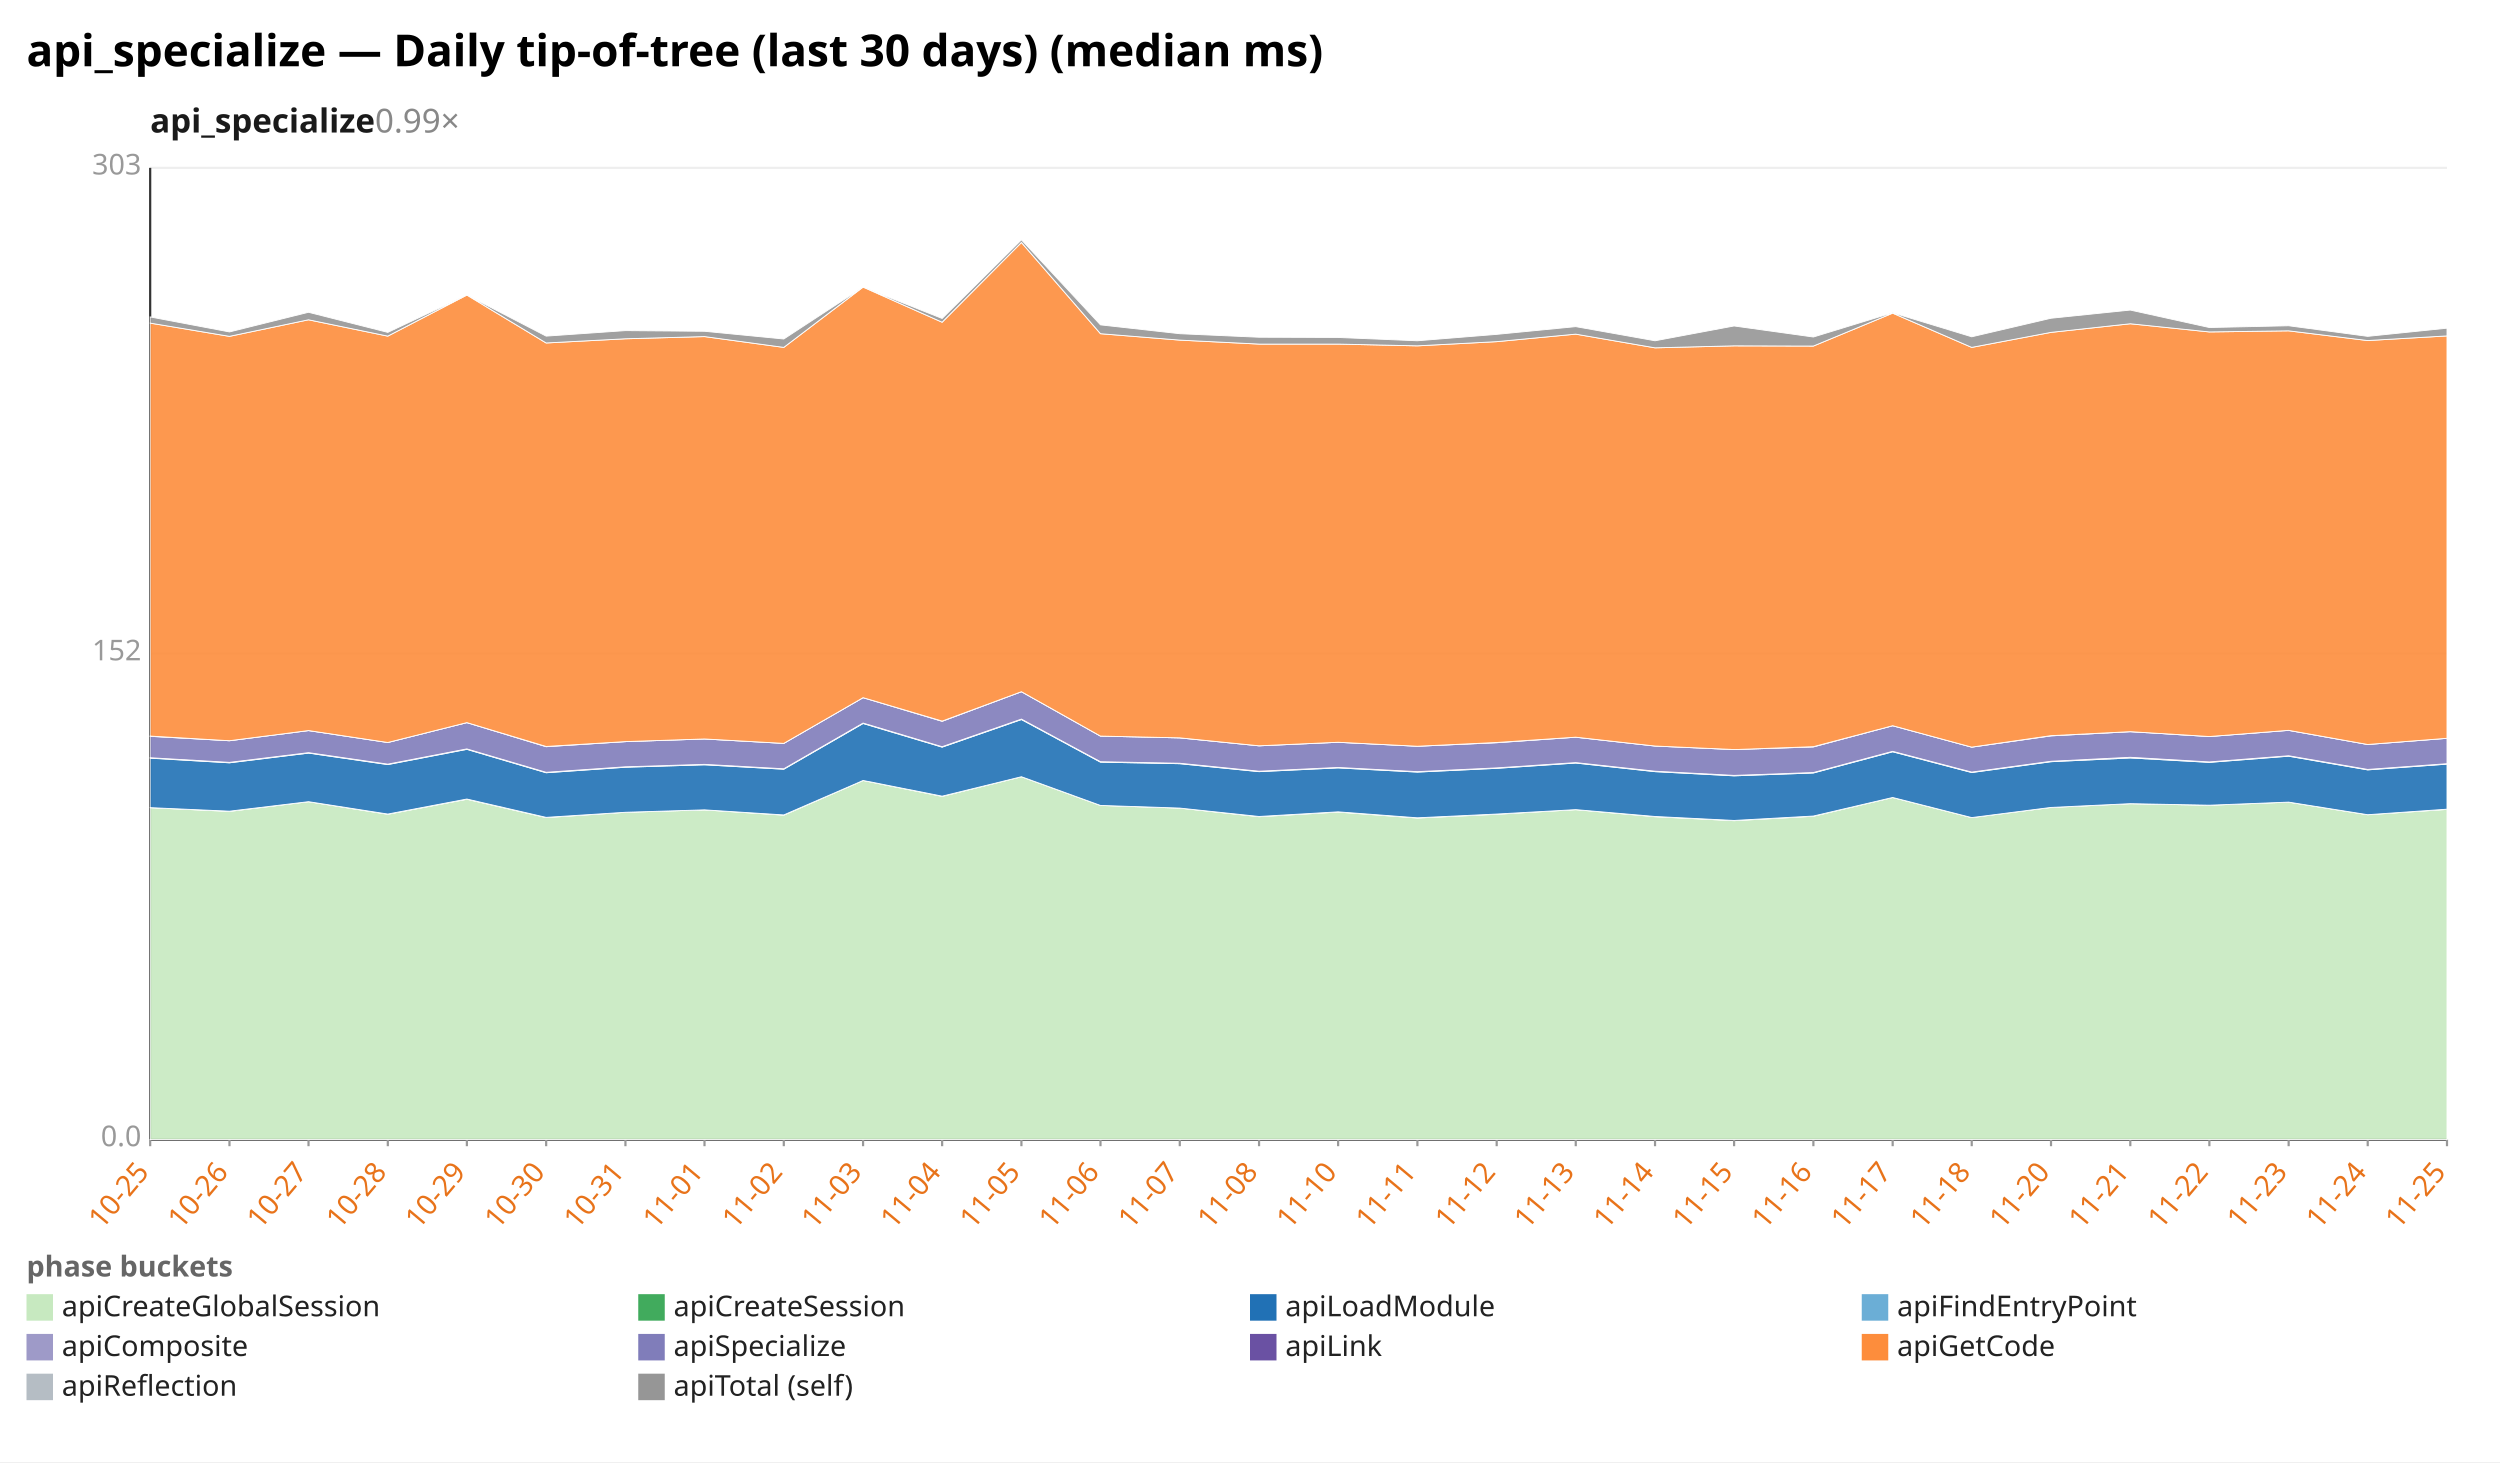
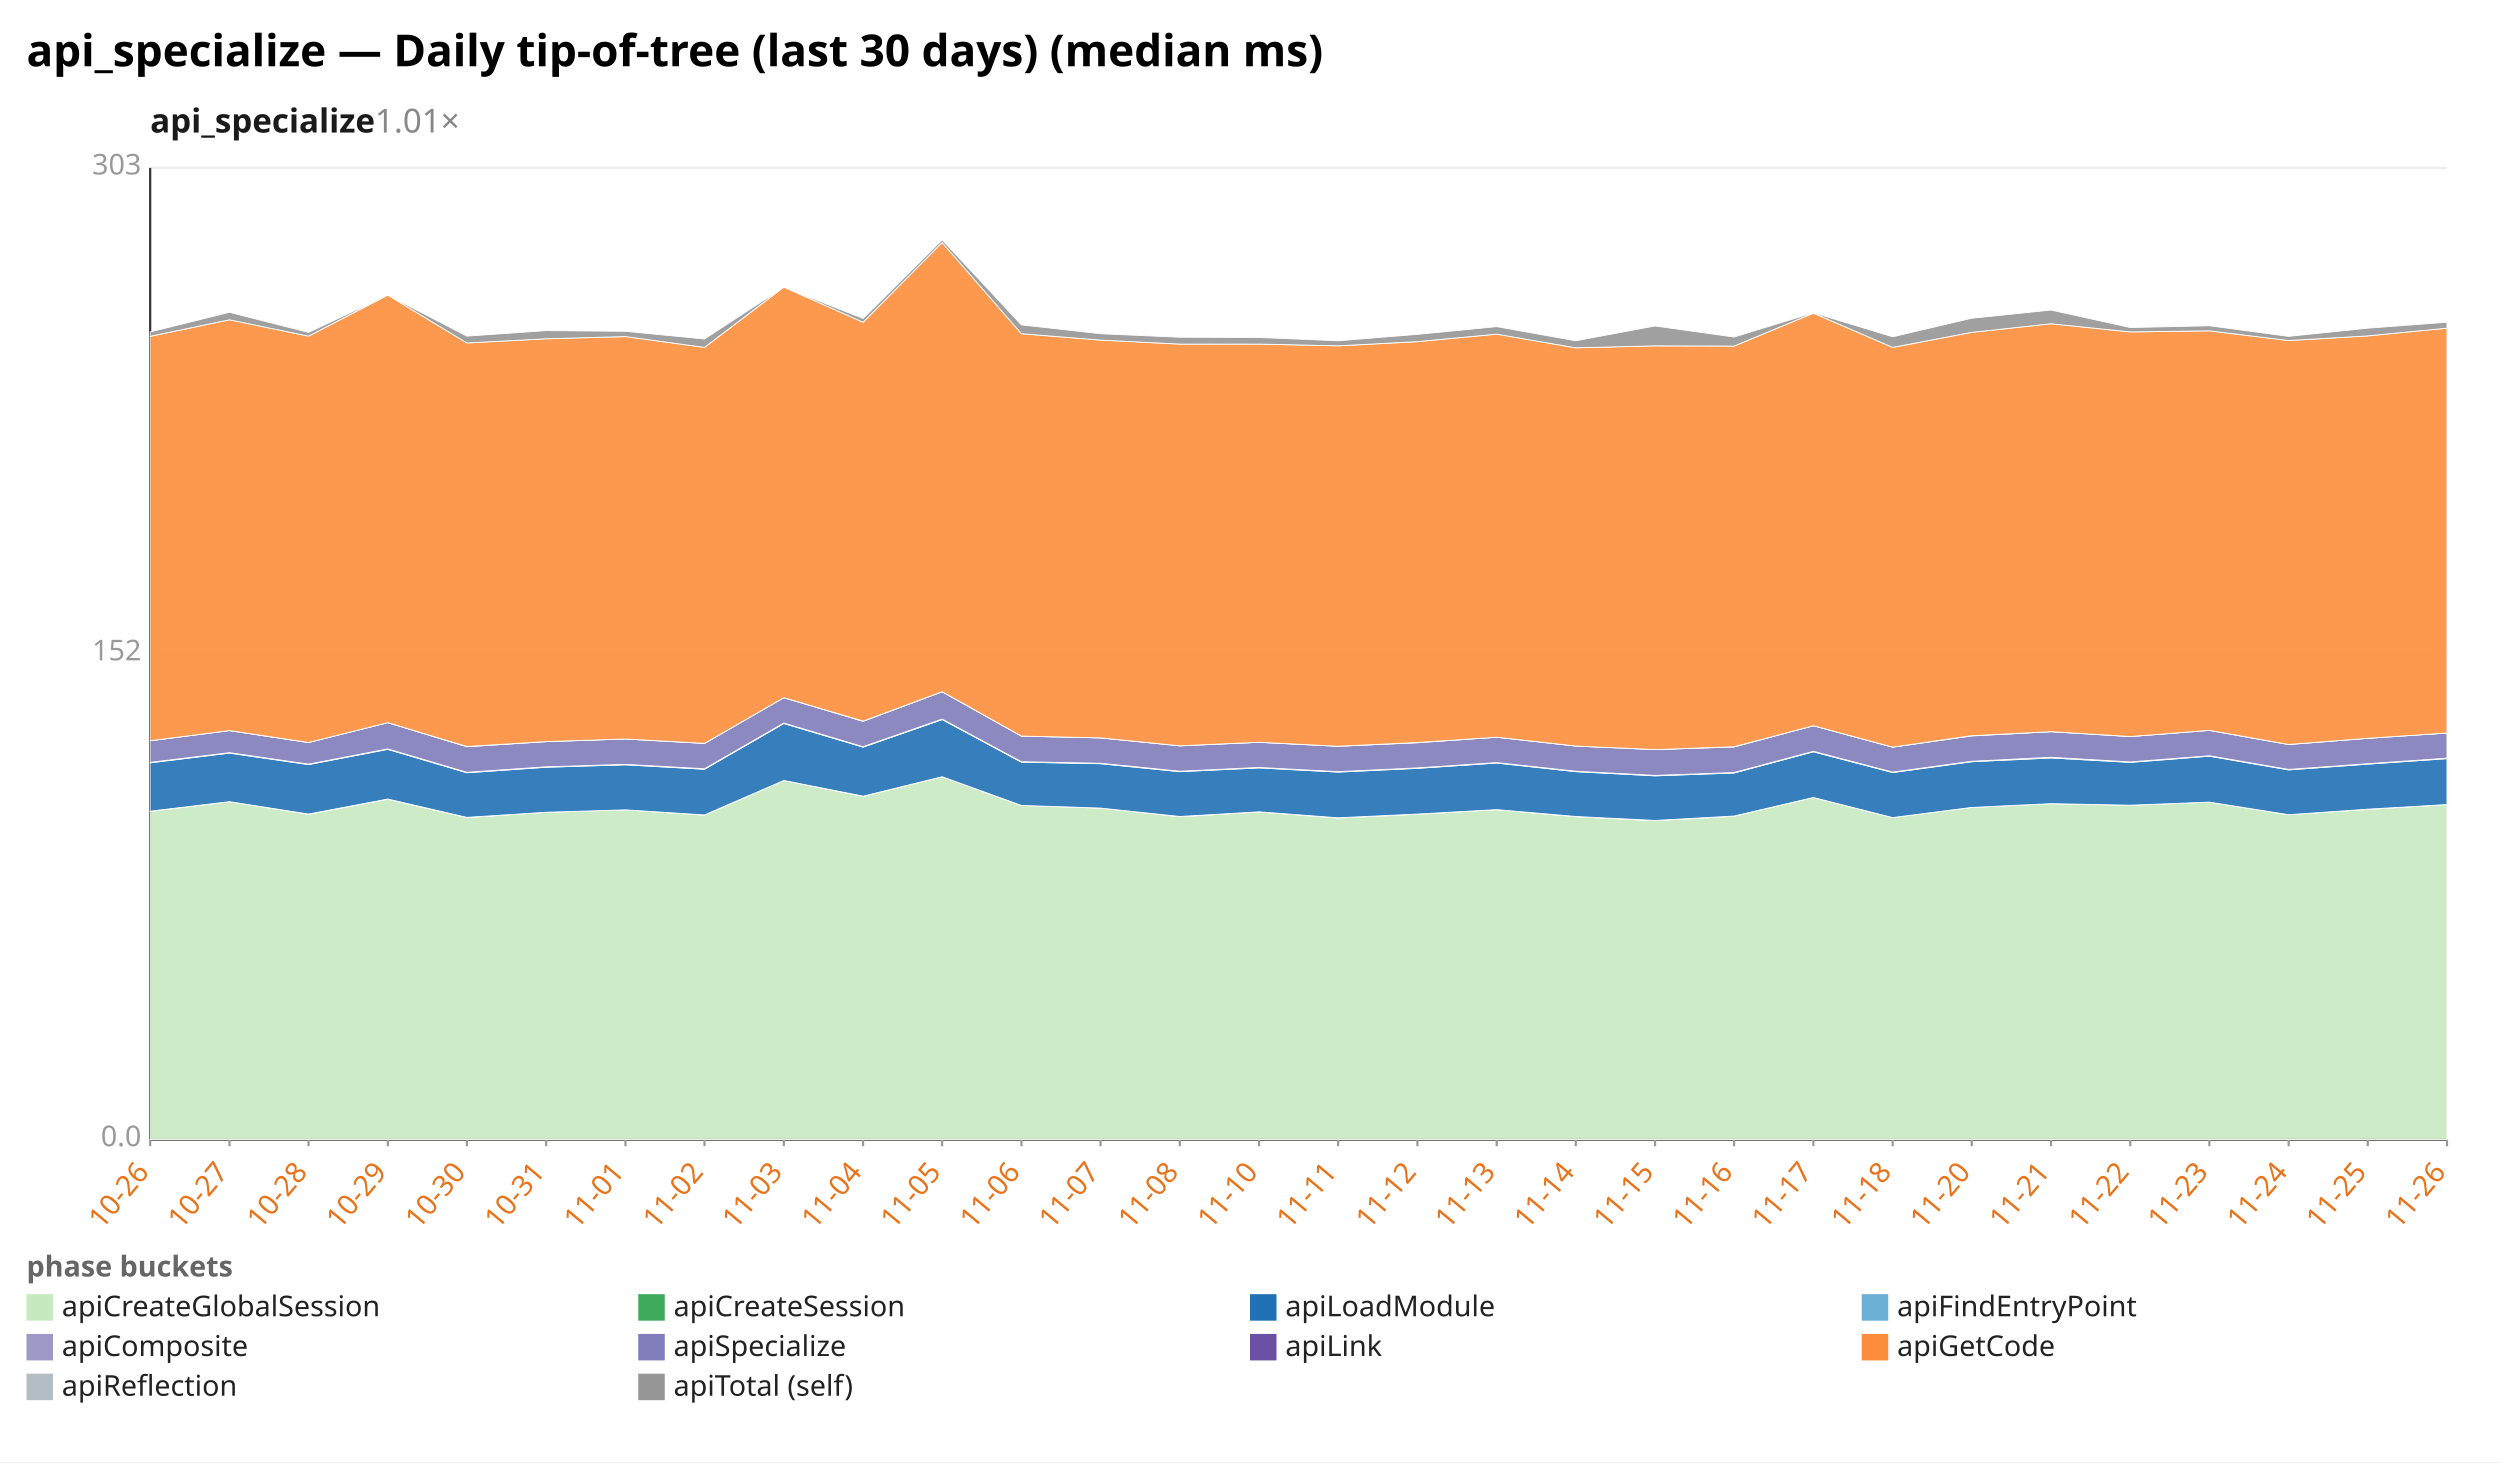
<svg xmlns="http://www.w3.org/2000/svg" width="1132" height="662" viewBox="0 0 1132 662" preserveAspectRatio="xMidYMid meet" font-family="sans-serif" font-size="13">
  <rect width="1132" height="662" fill="white" />
  <text x="12" y="30" font-size="20" font-weight="bold">api_specialize — Daily tip-of-tree (last 30 days) (median ms)</text>
-   <text x="68" y="60" font-size="15" font-weight="600" fill="#1a1a1a">api_specialize<tspan fill="#888" font-weight="400" text-decoration="none">  0.99×</tspan>
+   <text x="68" y="60" font-size="15" font-weight="600" fill="#1a1a1a">api_specialize<tspan fill="#888" font-weight="400" text-decoration="none">  1.01×</tspan>
  </text>
  <line x1="68.0" y1="516.0" x2="1108.0" y2="516.0" stroke="#eee" />
  <text x="64.0" y="519.0" text-anchor="end" fill="#999">0.0</text>
  <line x1="68.0" y1="296.0" x2="1108.0" y2="296.0" stroke="#eee" />
  <text x="64.0" y="299.0" text-anchor="end" fill="#999">152</text>
  <line x1="68.0" y1="76.0" x2="1108.0" y2="76.0" stroke="#eee" />
  <text x="64.0" y="79.0" text-anchor="end" fill="#999">303</text>
  <line x1="68.0" y1="76.0" x2="68.0" y2="516.0" stroke="#333" />
  <line x1="68.0" y1="516.0" x2="1108.0" y2="516.0" stroke="#333" />
  <line x1="68.0" y1="516.0" x2="68.0" y2="519.0" stroke="#999" />
-   <text x="68.0" y="531.0" text-anchor="end" fill="#e8731a" transform="rotate(-50 68.0 531.0)">10-25</text>
+   <text x="68.0" y="531.0" text-anchor="end" fill="#e8731a" transform="rotate(-50 68.0 531.0)">10-26</text>
  <line x1="103.9" y1="516.0" x2="103.9" y2="519.0" stroke="#999" />
-   <text x="103.9" y="531.0" text-anchor="end" fill="#e8731a" transform="rotate(-50 103.9 531.0)">10-26</text>
+   <text x="103.9" y="531.0" text-anchor="end" fill="#e8731a" transform="rotate(-50 103.9 531.0)">10-27</text>
  <line x1="139.7" y1="516.0" x2="139.7" y2="519.0" stroke="#999" />
-   <text x="139.7" y="531.0" text-anchor="end" fill="#e8731a" transform="rotate(-50 139.7 531.0)">10-27</text>
+   <text x="139.7" y="531.0" text-anchor="end" fill="#e8731a" transform="rotate(-50 139.7 531.0)">10-28</text>
  <line x1="175.6" y1="516.0" x2="175.6" y2="519.0" stroke="#999" />
-   <text x="175.6" y="531.0" text-anchor="end" fill="#e8731a" transform="rotate(-50 175.6 531.0)">10-28</text>
+   <text x="175.6" y="531.0" text-anchor="end" fill="#e8731a" transform="rotate(-50 175.6 531.0)">10-29</text>
  <line x1="211.4" y1="516.0" x2="211.4" y2="519.0" stroke="#999" />
-   <text x="211.4" y="531.0" text-anchor="end" fill="#e8731a" transform="rotate(-50 211.4 531.0)">10-29</text>
+   <text x="211.4" y="531.0" text-anchor="end" fill="#e8731a" transform="rotate(-50 211.4 531.0)">10-30</text>
  <line x1="247.3" y1="516.0" x2="247.3" y2="519.0" stroke="#999" />
-   <text x="247.3" y="531.0" text-anchor="end" fill="#e8731a" transform="rotate(-50 247.3 531.0)">10-30</text>
+   <text x="247.3" y="531.0" text-anchor="end" fill="#e8731a" transform="rotate(-50 247.3 531.0)">10-31</text>
  <line x1="283.2" y1="516.0" x2="283.2" y2="519.0" stroke="#999" />
-   <text x="283.2" y="531.0" text-anchor="end" fill="#e8731a" transform="rotate(-50 283.2 531.0)">10-31</text>
+   <text x="283.2" y="531.0" text-anchor="end" fill="#e8731a" transform="rotate(-50 283.2 531.0)">11-01</text>
  <line x1="319.0" y1="516.0" x2="319.0" y2="519.0" stroke="#999" />
-   <text x="319.0" y="531.0" text-anchor="end" fill="#e8731a" transform="rotate(-50 319.0 531.0)">11-01</text>
+   <text x="319.0" y="531.0" text-anchor="end" fill="#e8731a" transform="rotate(-50 319.0 531.0)">11-02</text>
  <line x1="354.9" y1="516.0" x2="354.9" y2="519.0" stroke="#999" />
-   <text x="354.9" y="531.0" text-anchor="end" fill="#e8731a" transform="rotate(-50 354.9 531.0)">11-02</text>
+   <text x="354.9" y="531.0" text-anchor="end" fill="#e8731a" transform="rotate(-50 354.9 531.0)">11-03</text>
  <line x1="390.8" y1="516.0" x2="390.8" y2="519.0" stroke="#999" />
-   <text x="390.8" y="531.0" text-anchor="end" fill="#e8731a" transform="rotate(-50 390.8 531.0)">11-03</text>
+   <text x="390.8" y="531.0" text-anchor="end" fill="#e8731a" transform="rotate(-50 390.8 531.0)">11-04</text>
  <line x1="426.6" y1="516.0" x2="426.6" y2="519.0" stroke="#999" />
-   <text x="426.6" y="531.0" text-anchor="end" fill="#e8731a" transform="rotate(-50 426.6 531.0)">11-04</text>
+   <text x="426.6" y="531.0" text-anchor="end" fill="#e8731a" transform="rotate(-50 426.6 531.0)">11-05</text>
  <line x1="462.5" y1="516.0" x2="462.5" y2="519.0" stroke="#999" />
-   <text x="462.5" y="531.0" text-anchor="end" fill="#e8731a" transform="rotate(-50 462.5 531.0)">11-05</text>
+   <text x="462.5" y="531.0" text-anchor="end" fill="#e8731a" transform="rotate(-50 462.5 531.0)">11-06</text>
  <line x1="498.3" y1="516.0" x2="498.3" y2="519.0" stroke="#999" />
-   <text x="498.3" y="531.0" text-anchor="end" fill="#e8731a" transform="rotate(-50 498.3 531.0)">11-06</text>
+   <text x="498.3" y="531.0" text-anchor="end" fill="#e8731a" transform="rotate(-50 498.3 531.0)">11-07</text>
  <line x1="534.2" y1="516.0" x2="534.2" y2="519.0" stroke="#999" />
-   <text x="534.2" y="531.0" text-anchor="end" fill="#e8731a" transform="rotate(-50 534.2 531.0)">11-07</text>
+   <text x="534.2" y="531.0" text-anchor="end" fill="#e8731a" transform="rotate(-50 534.2 531.0)">11-08</text>
  <line x1="570.1" y1="516.0" x2="570.1" y2="519.0" stroke="#999" />
-   <text x="570.1" y="531.0" text-anchor="end" fill="#e8731a" transform="rotate(-50 570.1 531.0)">11-08</text>
+   <text x="570.1" y="531.0" text-anchor="end" fill="#e8731a" transform="rotate(-50 570.1 531.0)">11-10</text>
  <line x1="605.9" y1="516.0" x2="605.9" y2="519.0" stroke="#999" />
-   <text x="605.9" y="531.0" text-anchor="end" fill="#e8731a" transform="rotate(-50 605.9 531.0)">11-10</text>
+   <text x="605.9" y="531.0" text-anchor="end" fill="#e8731a" transform="rotate(-50 605.9 531.0)">11-11</text>
  <line x1="641.8" y1="516.0" x2="641.8" y2="519.0" stroke="#999" />
-   <text x="641.8" y="531.0" text-anchor="end" fill="#e8731a" transform="rotate(-50 641.8 531.0)">11-11</text>
+   <text x="641.8" y="531.0" text-anchor="end" fill="#e8731a" transform="rotate(-50 641.8 531.0)">11-12</text>
  <line x1="677.7" y1="516.0" x2="677.7" y2="519.0" stroke="#999" />
-   <text x="677.7" y="531.0" text-anchor="end" fill="#e8731a" transform="rotate(-50 677.7 531.0)">11-12</text>
+   <text x="677.7" y="531.0" text-anchor="end" fill="#e8731a" transform="rotate(-50 677.7 531.0)">11-13</text>
  <line x1="713.5" y1="516.0" x2="713.5" y2="519.0" stroke="#999" />
-   <text x="713.5" y="531.0" text-anchor="end" fill="#e8731a" transform="rotate(-50 713.5 531.0)">11-13</text>
+   <text x="713.5" y="531.0" text-anchor="end" fill="#e8731a" transform="rotate(-50 713.5 531.0)">11-14</text>
  <line x1="749.4" y1="516.0" x2="749.4" y2="519.0" stroke="#999" />
-   <text x="749.4" y="531.0" text-anchor="end" fill="#e8731a" transform="rotate(-50 749.4 531.0)">11-14</text>
+   <text x="749.4" y="531.0" text-anchor="end" fill="#e8731a" transform="rotate(-50 749.4 531.0)">11-15</text>
  <line x1="785.2" y1="516.0" x2="785.2" y2="519.0" stroke="#999" />
-   <text x="785.2" y="531.0" text-anchor="end" fill="#e8731a" transform="rotate(-50 785.2 531.0)">11-15</text>
+   <text x="785.2" y="531.0" text-anchor="end" fill="#e8731a" transform="rotate(-50 785.2 531.0)">11-16</text>
  <line x1="821.1" y1="516.0" x2="821.1" y2="519.0" stroke="#999" />
-   <text x="821.1" y="531.0" text-anchor="end" fill="#e8731a" transform="rotate(-50 821.1 531.0)">11-16</text>
+   <text x="821.1" y="531.0" text-anchor="end" fill="#e8731a" transform="rotate(-50 821.1 531.0)">11-17</text>
  <line x1="857.0" y1="516.0" x2="857.0" y2="519.0" stroke="#999" />
-   <text x="857.0" y="531.0" text-anchor="end" fill="#e8731a" transform="rotate(-50 857.0 531.0)">11-17</text>
+   <text x="857.0" y="531.0" text-anchor="end" fill="#e8731a" transform="rotate(-50 857.0 531.0)">11-18</text>
  <line x1="892.8" y1="516.0" x2="892.8" y2="519.0" stroke="#999" />
-   <text x="892.8" y="531.0" text-anchor="end" fill="#e8731a" transform="rotate(-50 892.8 531.0)">11-18</text>
+   <text x="892.8" y="531.0" text-anchor="end" fill="#e8731a" transform="rotate(-50 892.8 531.0)">11-20</text>
  <line x1="928.7" y1="516.0" x2="928.7" y2="519.0" stroke="#999" />
-   <text x="928.7" y="531.0" text-anchor="end" fill="#e8731a" transform="rotate(-50 928.7 531.0)">11-20</text>
+   <text x="928.7" y="531.0" text-anchor="end" fill="#e8731a" transform="rotate(-50 928.7 531.0)">11-21</text>
  <line x1="964.6" y1="516.0" x2="964.6" y2="519.0" stroke="#999" />
-   <text x="964.6" y="531.0" text-anchor="end" fill="#e8731a" transform="rotate(-50 964.6 531.0)">11-21</text>
+   <text x="964.6" y="531.0" text-anchor="end" fill="#e8731a" transform="rotate(-50 964.6 531.0)">11-22</text>
  <line x1="1000.4" y1="516.0" x2="1000.4" y2="519.0" stroke="#999" />
-   <text x="1000.4" y="531.0" text-anchor="end" fill="#e8731a" transform="rotate(-50 1000.4 531.0)">11-22</text>
+   <text x="1000.4" y="531.0" text-anchor="end" fill="#e8731a" transform="rotate(-50 1000.4 531.0)">11-23</text>
  <line x1="1036.3" y1="516.0" x2="1036.3" y2="519.0" stroke="#999" />
-   <text x="1036.3" y="531.0" text-anchor="end" fill="#e8731a" transform="rotate(-50 1036.3 531.0)">11-23</text>
+   <text x="1036.3" y="531.0" text-anchor="end" fill="#e8731a" transform="rotate(-50 1036.3 531.0)">11-24</text>
  <line x1="1072.1" y1="516.0" x2="1072.1" y2="519.0" stroke="#999" />
-   <text x="1072.1" y="531.0" text-anchor="end" fill="#e8731a" transform="rotate(-50 1072.1 531.0)">11-24</text>
+   <text x="1072.1" y="531.0" text-anchor="end" fill="#e8731a" transform="rotate(-50 1072.1 531.0)">11-25</text>
  <line x1="1108.0" y1="516.0" x2="1108.0" y2="519.0" stroke="#999" />
-   <text x="1108.0" y="531.0" text-anchor="end" fill="#e8731a" transform="rotate(-50 1108.0 531.0)">11-25</text>
-   <polygon points="68.0,365.7 103.9,367.4 139.7,363.0 175.6,368.7 211.4,361.9 247.3,370.2 283.2,367.8 319.0,366.7 354.9,369.1 390.8,353.4 426.6,360.6 462.5,351.7 498.3,364.7 534.2,365.9 570.1,369.8 605.9,367.7 641.8,370.4 677.7,368.7 713.5,366.6 749.4,369.8 785.2,371.6 821.1,369.6 857.0,361.1 892.8,370.2 928.7,365.6 964.6,363.9 1000.4,364.6 1036.3,363.2 1072.1,368.9 1108.0,366.5 1108.0,516.0 1072.1,516.0 1036.3,516.0 1000.4,516.0 964.6,516.0 928.7,516.0 892.8,516.0 857.0,516.0 821.1,516.0 785.2,516.0 749.4,516.0 713.5,516.0 677.7,516.0 641.8,516.0 605.9,516.0 570.1,516.0 534.2,516.0 498.3,516.0 462.5,516.0 426.6,516.0 390.8,516.0 354.9,516.0 319.0,516.0 283.2,516.0 247.3,516.0 211.4,516.0 175.6,516.0 139.7,516.0 103.9,516.0 68.0,516.0" fill="#c7e9c0" fill-opacity="0.9" stroke="#fff" stroke-width="0.4" />
-   <polygon points="68.0,365.7 103.9,367.3 139.7,363.0 175.6,368.6 211.4,361.8 247.3,370.1 283.2,367.8 319.0,366.7 354.9,369.0 390.8,353.4 426.6,360.5 462.5,351.7 498.3,364.7 534.2,365.9 570.1,369.7 605.9,367.6 641.8,370.3 677.7,368.6 713.5,366.6 749.4,369.7 785.2,371.5 821.1,369.5 857.0,361.1 892.8,370.2 928.7,365.6 964.6,363.9 1000.4,364.6 1036.3,363.2 1072.1,368.9 1108.0,366.4 1108.0,366.5 1072.1,368.9 1036.3,363.2 1000.4,364.6 964.6,363.9 928.7,365.6 892.8,370.2 857.0,361.1 821.1,369.6 785.2,371.6 749.4,369.8 713.5,366.6 677.7,368.7 641.8,370.4 605.9,367.7 570.1,369.8 534.2,365.9 498.3,364.7 462.5,351.7 426.6,360.6 390.8,353.4 354.9,369.1 319.0,366.7 283.2,367.8 247.3,370.2 211.4,361.9 175.6,368.7 139.7,363.0 103.9,367.4 68.0,365.7" fill="#41ab5d" fill-opacity="0.9" stroke="#fff" stroke-width="0.4" />
-   <polygon points="68.0,343.3 103.9,345.4 139.7,341.0 175.6,346.2 211.4,339.3 247.3,349.9 283.2,347.4 319.0,346.3 354.9,348.3 390.8,327.6 426.6,338.3 462.5,325.8 498.3,345.1 534.2,345.8 570.1,349.4 605.9,347.7 641.8,349.6 677.7,347.9 713.5,345.5 749.4,349.4 785.2,351.3 821.1,350.0 857.0,340.4 892.8,349.8 928.7,344.9 964.6,343.2 1000.4,345.2 1036.3,342.4 1072.1,348.6 1108.0,346.0 1108.0,366.4 1072.1,368.9 1036.3,363.2 1000.4,364.6 964.6,363.9 928.7,365.6 892.8,370.2 857.0,361.1 821.1,369.5 785.2,371.5 749.4,369.7 713.5,366.6 677.7,368.6 641.8,370.3 605.9,367.6 570.1,369.7 534.2,365.9 498.3,364.7 462.5,351.7 426.6,360.5 390.8,353.4 354.9,369.0 319.0,366.7 283.2,367.8 247.3,370.1 211.4,361.8 175.6,368.6 139.7,363.0 103.9,367.3 68.0,365.7" fill="#2171b5" fill-opacity="0.9" stroke="#fff" stroke-width="0.4" />
-   <polygon points="68.0,343.1 103.9,345.2 139.7,340.8 175.6,346.0 211.4,339.1 247.3,349.7 283.2,347.2 319.0,346.1 354.9,348.1 390.8,327.4 426.6,338.1 462.5,325.6 498.3,344.9 534.2,345.6 570.1,349.2 605.9,347.5 641.8,349.4 677.7,347.7 713.5,345.3 749.4,349.2 785.2,351.1 821.1,349.8 857.0,340.2 892.8,349.6 928.7,344.7 964.6,342.9 1000.4,345.0 1036.3,342.2 1072.1,348.4 1108.0,345.8 1108.0,346.0 1072.1,348.6 1036.3,342.4 1000.4,345.2 964.6,343.2 928.7,344.9 892.8,349.8 857.0,340.4 821.1,350.0 785.2,351.3 749.4,349.4 713.5,345.5 677.7,347.9 641.8,349.6 605.9,347.7 570.1,349.4 534.2,345.8 498.3,345.1 462.5,325.8 426.6,338.3 390.8,327.6 354.9,348.3 319.0,346.3 283.2,347.4 247.3,349.9 211.4,339.3 175.6,346.2 139.7,341.0 103.9,345.4 68.0,343.3" fill="#9e9ac8" fill-opacity="0.9" stroke="#fff" stroke-width="0.4" />
-   <polygon points="68.0,333.4 103.9,335.4 139.7,330.8 175.6,336.2 211.4,327.2 247.3,338.1 283.2,335.8 319.0,334.6 354.9,336.6 390.8,315.9 426.6,326.6 462.5,313.2 498.3,333.3 534.2,334.1 570.1,337.7 605.9,336.1 641.8,337.9 677.7,336.3 713.5,333.8 749.4,337.8 785.2,339.4 821.1,338.2 857.0,328.6 892.8,338.3 928.7,333.2 964.6,331.3 1000.4,333.5 1036.3,330.7 1072.1,337.1 1108.0,334.3 1108.0,345.8 1072.1,348.4 1036.3,342.2 1000.4,345.0 964.6,342.9 928.7,344.7 892.8,349.6 857.0,340.2 821.1,349.8 785.2,351.1 749.4,349.2 713.5,345.3 677.7,347.7 641.8,349.4 605.9,347.5 570.1,349.2 534.2,345.6 498.3,344.9 462.5,325.6 426.6,338.1 390.8,327.4 354.9,348.1 319.0,346.1 283.2,347.2 247.3,349.7 211.4,339.1 175.6,346.0 139.7,340.8 103.9,345.2 68.0,343.1" fill="#807dba" fill-opacity="0.9" stroke="#fff" stroke-width="0.4" />
-   <polygon points="68.0,333.3 103.9,335.4 139.7,330.8 175.6,336.2 211.4,327.2 247.3,338.0 283.2,335.8 319.0,334.6 354.9,336.6 390.8,315.9 426.6,326.5 462.5,313.2 498.3,333.3 534.2,334.1 570.1,337.7 605.9,336.1 641.8,337.9 677.7,336.2 713.5,333.8 749.4,337.8 785.2,339.4 821.1,338.1 857.0,328.6 892.8,338.3 928.7,333.1 964.6,331.3 1000.4,333.5 1036.3,330.7 1072.1,337.1 1108.0,334.3 1108.0,334.3 1072.1,337.1 1036.3,330.7 1000.4,333.5 964.6,331.3 928.7,333.2 892.8,338.3 857.0,328.6 821.1,338.2 785.2,339.4 749.4,337.8 713.5,333.8 677.7,336.3 641.8,337.9 605.9,336.1 570.1,337.7 534.2,334.1 498.3,333.3 462.5,313.2 426.6,326.6 390.8,315.9 354.9,336.6 319.0,334.6 283.2,335.8 247.3,338.1 211.4,327.2 175.6,336.2 139.7,330.8 103.9,335.4 68.0,333.4" fill="#6a51a3" fill-opacity="0.9" stroke="#fff" stroke-width="0.4" />
-   <polygon points="68.0,146.3 103.9,152.3 139.7,144.8 175.6,152.2 211.4,133.6 247.3,155.3 283.2,153.4 319.0,152.4 354.9,157.3 390.8,130.0 426.6,145.9 462.5,109.8 498.3,151.1 534.2,154.0 570.1,155.8 605.9,155.8 641.8,156.6 677.7,154.7 713.5,151.3 749.4,157.5 785.2,156.6 821.1,156.7 857.0,141.8 892.8,157.3 928.7,150.5 964.6,146.6 1000.4,150.3 1036.3,149.8 1072.1,154.2 1108.0,152.1 1108.0,334.3 1072.1,337.1 1036.3,330.7 1000.4,333.5 964.6,331.3 928.7,333.1 892.8,338.3 857.0,328.6 821.1,338.1 785.2,339.4 749.4,337.8 713.5,333.8 677.7,336.2 641.8,337.9 605.9,336.1 570.1,337.7 534.2,334.1 498.3,333.3 462.5,313.2 426.6,326.5 390.8,315.9 354.9,336.6 319.0,334.6 283.2,335.8 247.3,338.0 211.4,327.2 175.6,336.2 139.7,330.8 103.9,335.4 68.0,333.3" fill="#fd8d3c" fill-opacity="0.9" stroke="#fff" stroke-width="0.4" />
-   <polygon points="68.0,143.5 103.9,150.3 139.7,141.4 175.6,150.5 211.4,133.6 247.3,152.2 283.2,149.7 319.0,150.0 354.9,153.5 390.8,130.0 426.6,144.2 462.5,108.6 498.3,147.1 534.2,151.1 570.1,152.7 605.9,152.8 641.8,154.3 677.7,151.4 713.5,147.9 749.4,154.3 785.2,147.6 821.1,152.6 857.0,141.6 892.8,152.5 928.7,144.1 964.6,140.4 1000.4,148.3 1036.3,147.5 1072.1,152.3 1108.0,148.6 1108.0,152.1 1072.1,154.2 1036.3,149.8 1000.4,150.3 964.6,146.6 928.7,150.5 892.8,157.3 857.0,141.8 821.1,156.7 785.2,156.6 749.4,157.5 713.5,151.3 677.7,154.7 641.8,156.6 605.9,155.8 570.1,155.8 534.2,154.0 498.3,151.1 462.5,109.8 426.6,145.9 390.8,130.0 354.9,157.3 319.0,152.4 283.2,153.4 247.3,155.3 211.4,133.6 175.6,152.2 139.7,144.8 103.9,152.3 68.0,146.3" fill="#969696" fill-opacity="0.9" stroke="#fff" stroke-width="0.4" />
+   <text x="1108.0" y="531.0" text-anchor="end" fill="#e8731a" transform="rotate(-50 1108.0 531.0)">11-26</text>
+   <polygon points="68.0,367.4 103.9,363.0 139.7,368.7 175.6,361.9 211.4,370.2 247.3,367.8 283.2,366.7 319.0,369.1 354.9,353.4 390.8,360.6 426.6,351.7 462.5,364.7 498.3,365.9 534.2,369.8 570.1,367.7 605.9,370.4 641.8,368.7 677.7,366.6 713.5,369.8 749.4,371.6 785.2,369.6 821.1,361.1 857.0,370.2 892.8,365.6 928.7,363.9 964.6,364.6 1000.4,363.2 1036.3,368.9 1072.1,366.5 1108.0,364.3 1108.0,516.0 1072.1,516.0 1036.3,516.0 1000.4,516.0 964.6,516.0 928.7,516.0 892.8,516.0 857.0,516.0 821.1,516.0 785.2,516.0 749.4,516.0 713.5,516.0 677.7,516.0 641.8,516.0 605.9,516.0 570.1,516.0 534.2,516.0 498.3,516.0 462.5,516.0 426.6,516.0 390.8,516.0 354.9,516.0 319.0,516.0 283.2,516.0 247.3,516.0 211.4,516.0 175.6,516.0 139.7,516.0 103.9,516.0 68.0,516.0" fill="#c7e9c0" fill-opacity="0.9" stroke="#fff" stroke-width="0.4" />
+   <polygon points="68.0,367.3 103.9,363.0 139.7,368.6 175.6,361.8 211.4,370.1 247.3,367.8 283.2,366.7 319.0,369.0 354.9,353.4 390.8,360.5 426.6,351.7 462.5,364.7 498.3,365.9 534.2,369.7 570.1,367.6 605.9,370.3 641.8,368.6 677.7,366.6 713.5,369.7 749.4,371.5 785.2,369.5 821.1,361.1 857.0,370.2 892.8,365.6 928.7,363.9 964.6,364.6 1000.4,363.2 1036.3,368.9 1072.1,366.4 1108.0,364.3 1108.0,364.3 1072.1,366.5 1036.3,368.9 1000.4,363.2 964.6,364.6 928.7,363.9 892.8,365.6 857.0,370.2 821.1,361.1 785.2,369.6 749.4,371.6 713.5,369.8 677.7,366.6 641.8,368.7 605.9,370.4 570.1,367.7 534.2,369.8 498.3,365.9 462.5,364.7 426.6,351.7 390.8,360.6 354.9,353.4 319.0,369.1 283.2,366.7 247.3,367.8 211.4,370.2 175.6,361.9 139.7,368.7 103.9,363.0 68.0,367.4" fill="#41ab5d" fill-opacity="0.9" stroke="#fff" stroke-width="0.4" />
+   <polygon points="68.0,345.4 103.9,341.0 139.7,346.2 175.6,339.3 211.4,349.9 247.3,347.4 283.2,346.3 319.0,348.3 354.9,327.6 390.8,338.3 426.6,325.8 462.5,345.1 498.3,345.8 534.2,349.4 570.1,347.7 605.9,349.6 641.8,347.9 677.7,345.5 713.5,349.4 749.4,351.3 785.2,350.0 821.1,340.4 857.0,349.8 892.8,344.9 928.7,343.2 964.6,345.2 1000.4,342.4 1036.3,348.6 1072.1,346.0 1108.0,343.5 1108.0,364.3 1072.1,366.4 1036.3,368.9 1000.4,363.2 964.6,364.6 928.7,363.9 892.8,365.6 857.0,370.2 821.1,361.1 785.2,369.5 749.4,371.5 713.5,369.7 677.7,366.6 641.8,368.6 605.9,370.3 570.1,367.6 534.2,369.7 498.3,365.9 462.5,364.7 426.6,351.7 390.8,360.5 354.9,353.4 319.0,369.0 283.2,366.7 247.3,367.8 211.4,370.1 175.6,361.8 139.7,368.6 103.9,363.0 68.0,367.3" fill="#2171b5" fill-opacity="0.9" stroke="#fff" stroke-width="0.4" />
+   <polygon points="68.0,345.2 103.9,340.8 139.7,346.0 175.6,339.1 211.4,349.7 247.3,347.2 283.2,346.1 319.0,348.1 354.9,327.4 390.8,338.1 426.6,325.6 462.5,344.9 498.3,345.6 534.2,349.2 570.1,347.5 605.9,349.4 641.8,347.7 677.7,345.3 713.5,349.2 749.4,351.1 785.2,349.8 821.1,340.2 857.0,349.6 892.8,344.7 928.7,342.9 964.6,345.0 1000.4,342.2 1036.3,348.4 1072.1,345.8 1108.0,343.3 1108.0,343.5 1072.1,346.0 1036.3,348.6 1000.4,342.4 964.6,345.2 928.7,343.2 892.8,344.9 857.0,349.8 821.1,340.4 785.2,350.0 749.4,351.3 713.5,349.4 677.7,345.5 641.8,347.9 605.9,349.6 570.1,347.7 534.2,349.4 498.3,345.8 462.5,345.1 426.6,325.8 390.8,338.3 354.9,327.6 319.0,348.3 283.2,346.3 247.3,347.4 211.4,349.9 175.6,339.3 139.7,346.2 103.9,341.0 68.0,345.4" fill="#9e9ac8" fill-opacity="0.9" stroke="#fff" stroke-width="0.4" />
+   <polygon points="68.0,335.4 103.9,330.8 139.7,336.2 175.6,327.2 211.4,338.1 247.3,335.8 283.2,334.6 319.0,336.6 354.9,315.9 390.8,326.6 426.6,313.2 462.5,333.3 498.3,334.1 534.2,337.7 570.1,336.1 605.9,337.9 641.8,336.3 677.7,333.8 713.5,337.8 749.4,339.4 785.2,338.2 821.1,328.6 857.0,338.3 892.8,333.2 928.7,331.3 964.6,333.5 1000.4,330.7 1036.3,337.1 1072.1,334.3 1108.0,331.9 1108.0,343.3 1072.1,345.8 1036.3,348.4 1000.4,342.2 964.6,345.0 928.7,342.9 892.8,344.7 857.0,349.6 821.1,340.2 785.2,349.8 749.4,351.1 713.5,349.2 677.7,345.3 641.8,347.7 605.9,349.4 570.1,347.5 534.2,349.2 498.3,345.6 462.5,344.9 426.6,325.6 390.8,338.1 354.9,327.4 319.0,348.1 283.2,346.1 247.3,347.2 211.4,349.7 175.6,339.1 139.7,346.0 103.9,340.8 68.0,345.2" fill="#807dba" fill-opacity="0.9" stroke="#fff" stroke-width="0.4" />
+   <polygon points="68.0,335.4 103.9,330.8 139.7,336.2 175.6,327.2 211.4,338.0 247.3,335.8 283.2,334.6 319.0,336.6 354.9,315.9 390.8,326.5 426.6,313.2 462.5,333.3 498.3,334.1 534.2,337.7 570.1,336.1 605.9,337.9 641.8,336.2 677.7,333.8 713.5,337.8 749.4,339.4 785.2,338.1 821.1,328.6 857.0,338.3 892.8,333.1 928.7,331.3 964.6,333.5 1000.4,330.7 1036.3,337.1 1072.1,334.3 1108.0,331.9 1108.0,331.9 1072.1,334.3 1036.3,337.1 1000.4,330.7 964.6,333.5 928.7,331.3 892.8,333.2 857.0,338.3 821.1,328.6 785.2,338.2 749.4,339.4 713.5,337.8 677.7,333.8 641.8,336.3 605.9,337.9 570.1,336.1 534.2,337.7 498.3,334.1 462.5,333.3 426.6,313.2 390.8,326.6 354.9,315.9 319.0,336.6 283.2,334.6 247.3,335.8 211.4,338.1 175.6,327.2 139.7,336.2 103.9,330.8 68.0,335.4" fill="#6a51a3" fill-opacity="0.9" stroke="#fff" stroke-width="0.4" />
+   <polygon points="68.0,152.3 103.9,144.8 139.7,152.2 175.6,133.6 211.4,155.3 247.3,153.4 283.2,152.4 319.0,157.3 354.9,130.0 390.8,145.9 426.6,109.8 462.5,151.1 498.3,154.0 534.2,155.8 570.1,155.8 605.9,156.6 641.8,154.7 677.7,151.3 713.5,157.5 749.4,156.6 785.2,156.7 821.1,141.8 857.0,157.3 892.8,150.5 928.7,146.6 964.6,150.3 1000.4,149.8 1036.3,154.2 1072.1,152.1 1108.0,148.6 1108.0,331.9 1072.1,334.3 1036.3,337.1 1000.4,330.7 964.6,333.5 928.7,331.3 892.8,333.1 857.0,338.3 821.1,328.6 785.2,338.1 749.4,339.4 713.5,337.8 677.7,333.8 641.8,336.2 605.9,337.9 570.1,336.1 534.2,337.7 498.3,334.1 462.5,333.3 426.6,313.2 390.8,326.5 354.9,315.9 319.0,336.6 283.2,334.6 247.3,335.8 211.4,338.0 175.6,327.2 139.7,336.2 103.9,330.8 68.0,335.4" fill="#fd8d3c" fill-opacity="0.9" stroke="#fff" stroke-width="0.4" />
+   <polygon points="68.0,150.3 103.9,141.4 139.7,150.5 175.6,133.6 211.4,152.2 247.3,149.7 283.2,150.0 319.0,153.5 354.9,130.0 390.8,144.2 426.6,108.6 462.5,147.1 498.3,151.1 534.2,152.7 570.1,152.8 605.9,154.3 641.8,151.4 677.7,147.9 713.5,154.3 749.4,147.6 785.2,152.6 821.1,141.6 857.0,152.5 892.8,144.1 928.7,140.4 964.6,148.3 1000.4,147.5 1036.3,152.3 1072.1,148.6 1108.0,145.9 1108.0,148.6 1072.1,152.1 1036.3,154.2 1000.4,149.8 964.6,150.3 928.7,146.6 892.8,150.5 857.0,157.3 821.1,141.8 785.2,156.7 749.4,156.6 713.5,157.5 677.7,151.3 641.8,154.7 605.9,156.6 570.1,155.8 534.2,155.8 498.3,154.0 462.5,151.1 426.6,109.8 390.8,145.9 354.9,130.0 319.0,157.3 283.2,152.4 247.3,153.4 211.4,155.3 175.6,133.6 139.7,152.2 103.9,144.8 68.0,152.3" fill="#969696" fill-opacity="0.9" stroke="#fff" stroke-width="0.4" />
  <text x="12" y="578" fill="#666" font-weight="600">phase buckets</text>
  <rect x="12" y="586" width="12" height="12" fill="#c7e9c0" />
  <text x="28" y="596" fill="#222">apiCreateGlobalSession</text>
  <rect x="289" y="586" width="12" height="12" fill="#41ab5d" />
  <text x="305" y="596" fill="#222">apiCreateSession</text>
  <rect x="566" y="586" width="12" height="12" fill="#2171b5" />
  <text x="582" y="596" fill="#222">apiLoadModule</text>
  <rect x="843" y="586" width="12" height="12" fill="#6baed6" />
  <text x="859" y="596" fill="#222">apiFindEntryPoint</text>
  <rect x="12" y="604" width="12" height="12" fill="#9e9ac8" />
  <text x="28" y="614" fill="#222">apiComposite</text>
  <rect x="289" y="604" width="12" height="12" fill="#807dba" />
  <text x="305" y="614" fill="#222">apiSpecialize</text>
  <rect x="566" y="604" width="12" height="12" fill="#6a51a3" />
  <text x="582" y="614" fill="#222">apiLink</text>
  <rect x="843" y="604" width="12" height="12" fill="#fd8d3c" />
  <text x="859" y="614" fill="#222">apiGetCode</text>
  <rect x="12" y="622" width="12" height="12" fill="#b5bdc4" />
  <text x="28" y="632" fill="#222">apiReflection</text>
  <rect x="289" y="622" width="12" height="12" fill="#969696" />
  <text x="305" y="632" fill="#222">apiTotal (self)</text>
</svg>
